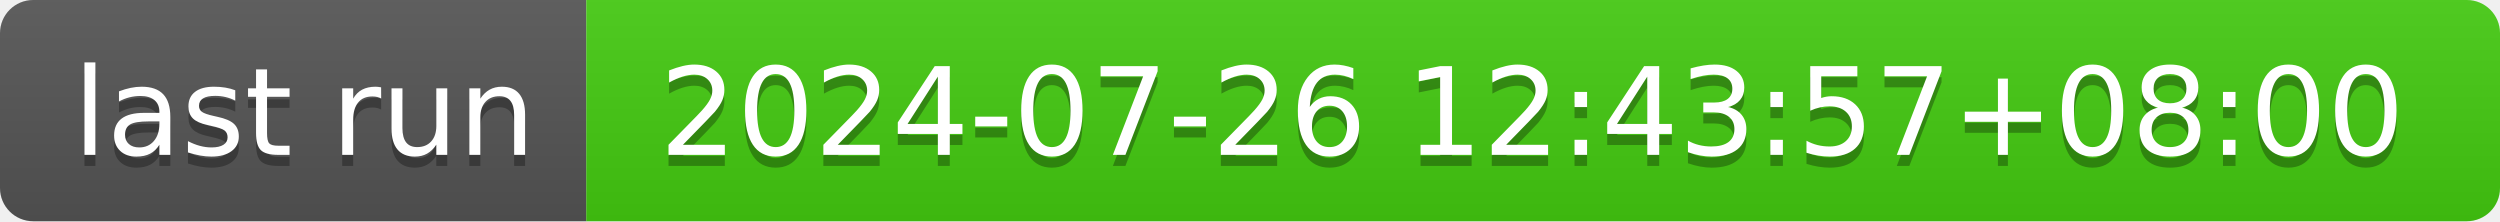
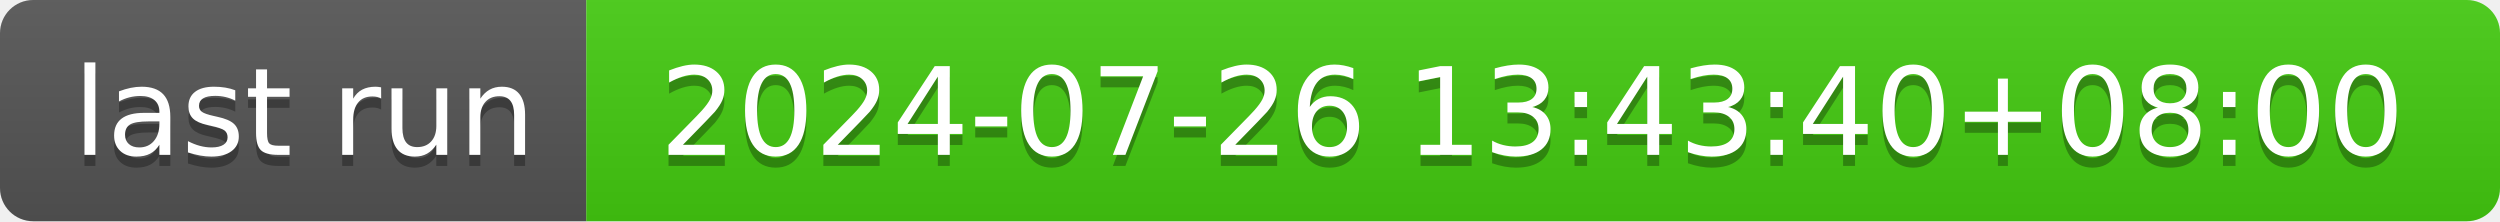
- <svg xmlns="http://www.w3.org/2000/svg" width="226" height="20" role="img" aria-label="last run: 2024-07-26 12:43:57+08:00">
+ <svg xmlns="http://www.w3.org/2000/svg" width="226" height="20" role="img" aria-label="last run: 2024-07-26 13:43:40+08:00">
  <linearGradient id="s" x2="0" y2="100%">
    <stop offset="0" stop-color="#bbb" stop-opacity=".1" />
    <stop offset="1" stop-opacity=".1" />
  </linearGradient>
  <clipPath id="r">
    <rect width="226" height="20" rx="3" fill="#fff" />
  </clipPath>
  <g clip-path="url(#r)">
    <rect width="53" height="20" fill="#555" />
    <rect x="53" width="173" height="20" fill="#4c1" />
    <rect width="226" height="20" fill="url(#s)" />
  </g>
  <g fill="#fff" text-anchor="middle" font-family="Verdana,Geneva,DejaVu Sans,sans-serif" text-rendering="geometricPrecision" font-size="110">
    <text aria-hidden="true" x="275" y="150" fill="#010101" fill-opacity=".3" transform="scale(.1)" textLength="430">last run</text>
    <text x="275" y="140" transform="scale(.1)" fill="#fff" textLength="430">last run</text>
-     <text aria-hidden="true" x="1385" y="150" fill="#010101" fill-opacity=".3" transform="scale(.1)" textLength="1630">2024-07-26 12:43:57+08:00</text>
-     <text x="1385" y="140" transform="scale(.1)" fill="#fff" textLength="1630">2024-07-26 12:43:57+08:00</text>
+     <text aria-hidden="true" x="1385" y="150" fill="#010101" fill-opacity=".3" transform="scale(.1)" textLength="1630">2024-07-26 13:43:40+08:00</text>
+     <text x="1385" y="140" transform="scale(.1)" fill="#fff" textLength="1630">2024-07-26 13:43:40+08:00</text>
  </g>
</svg>
